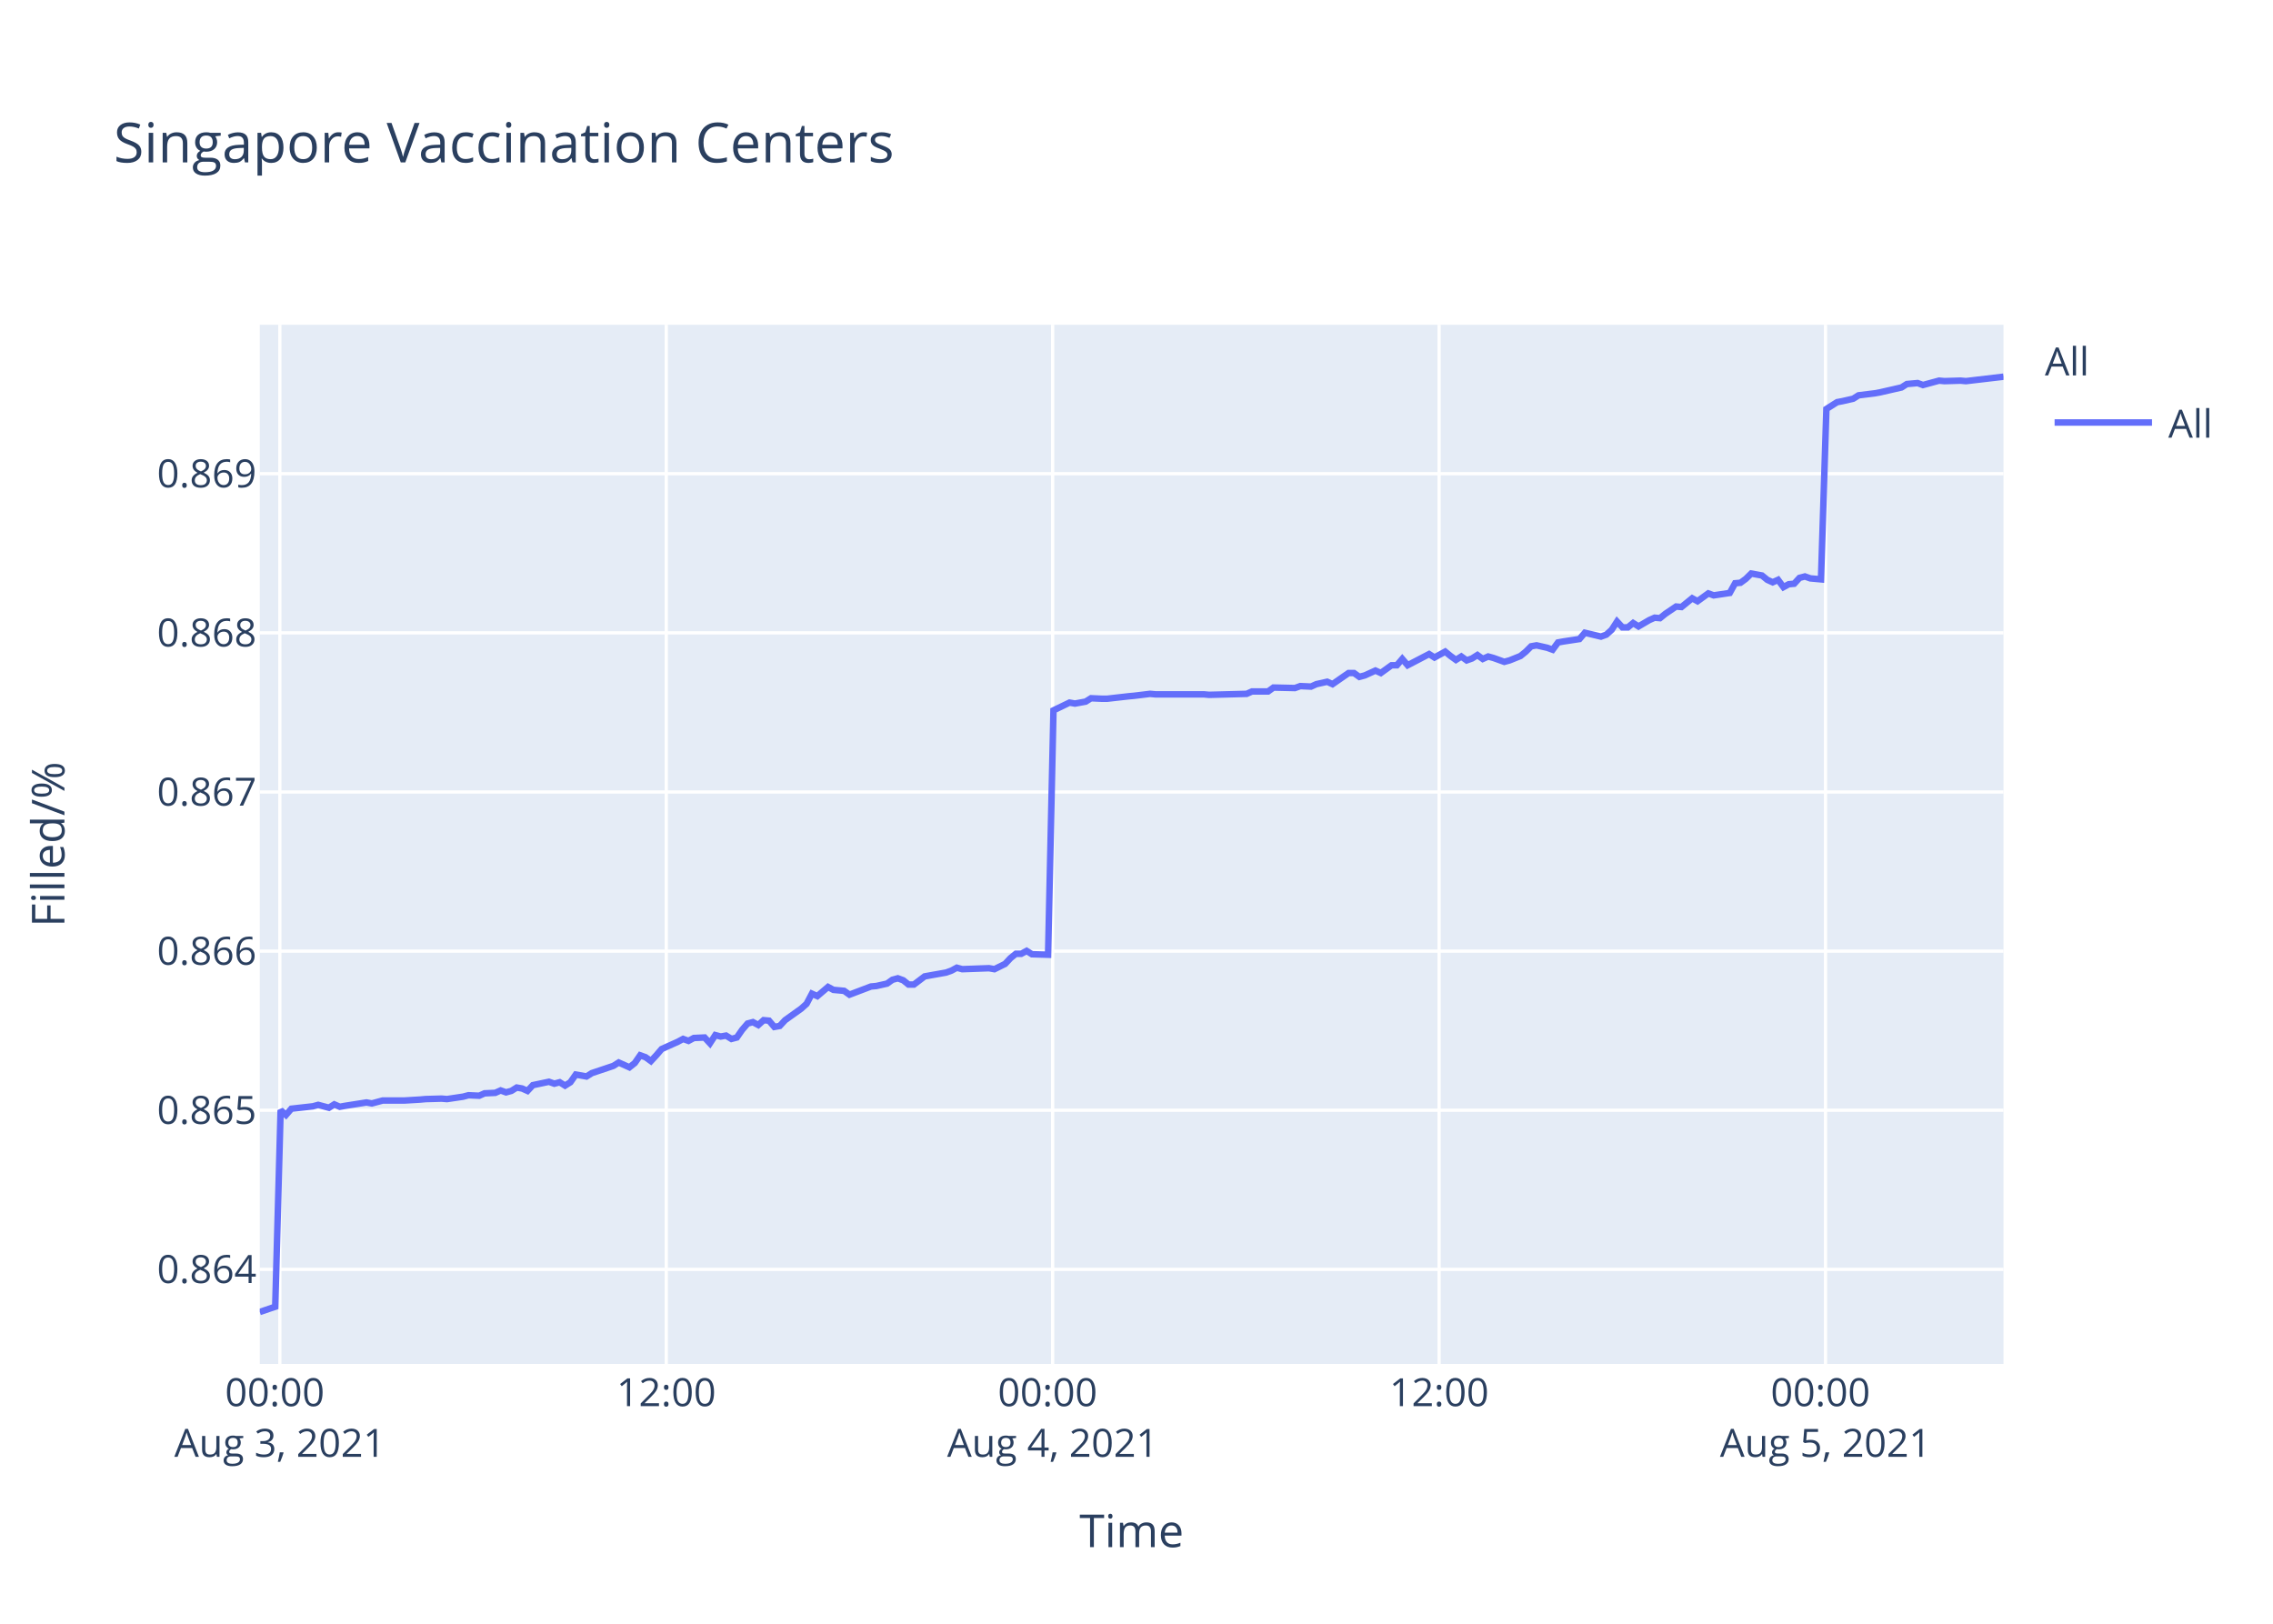
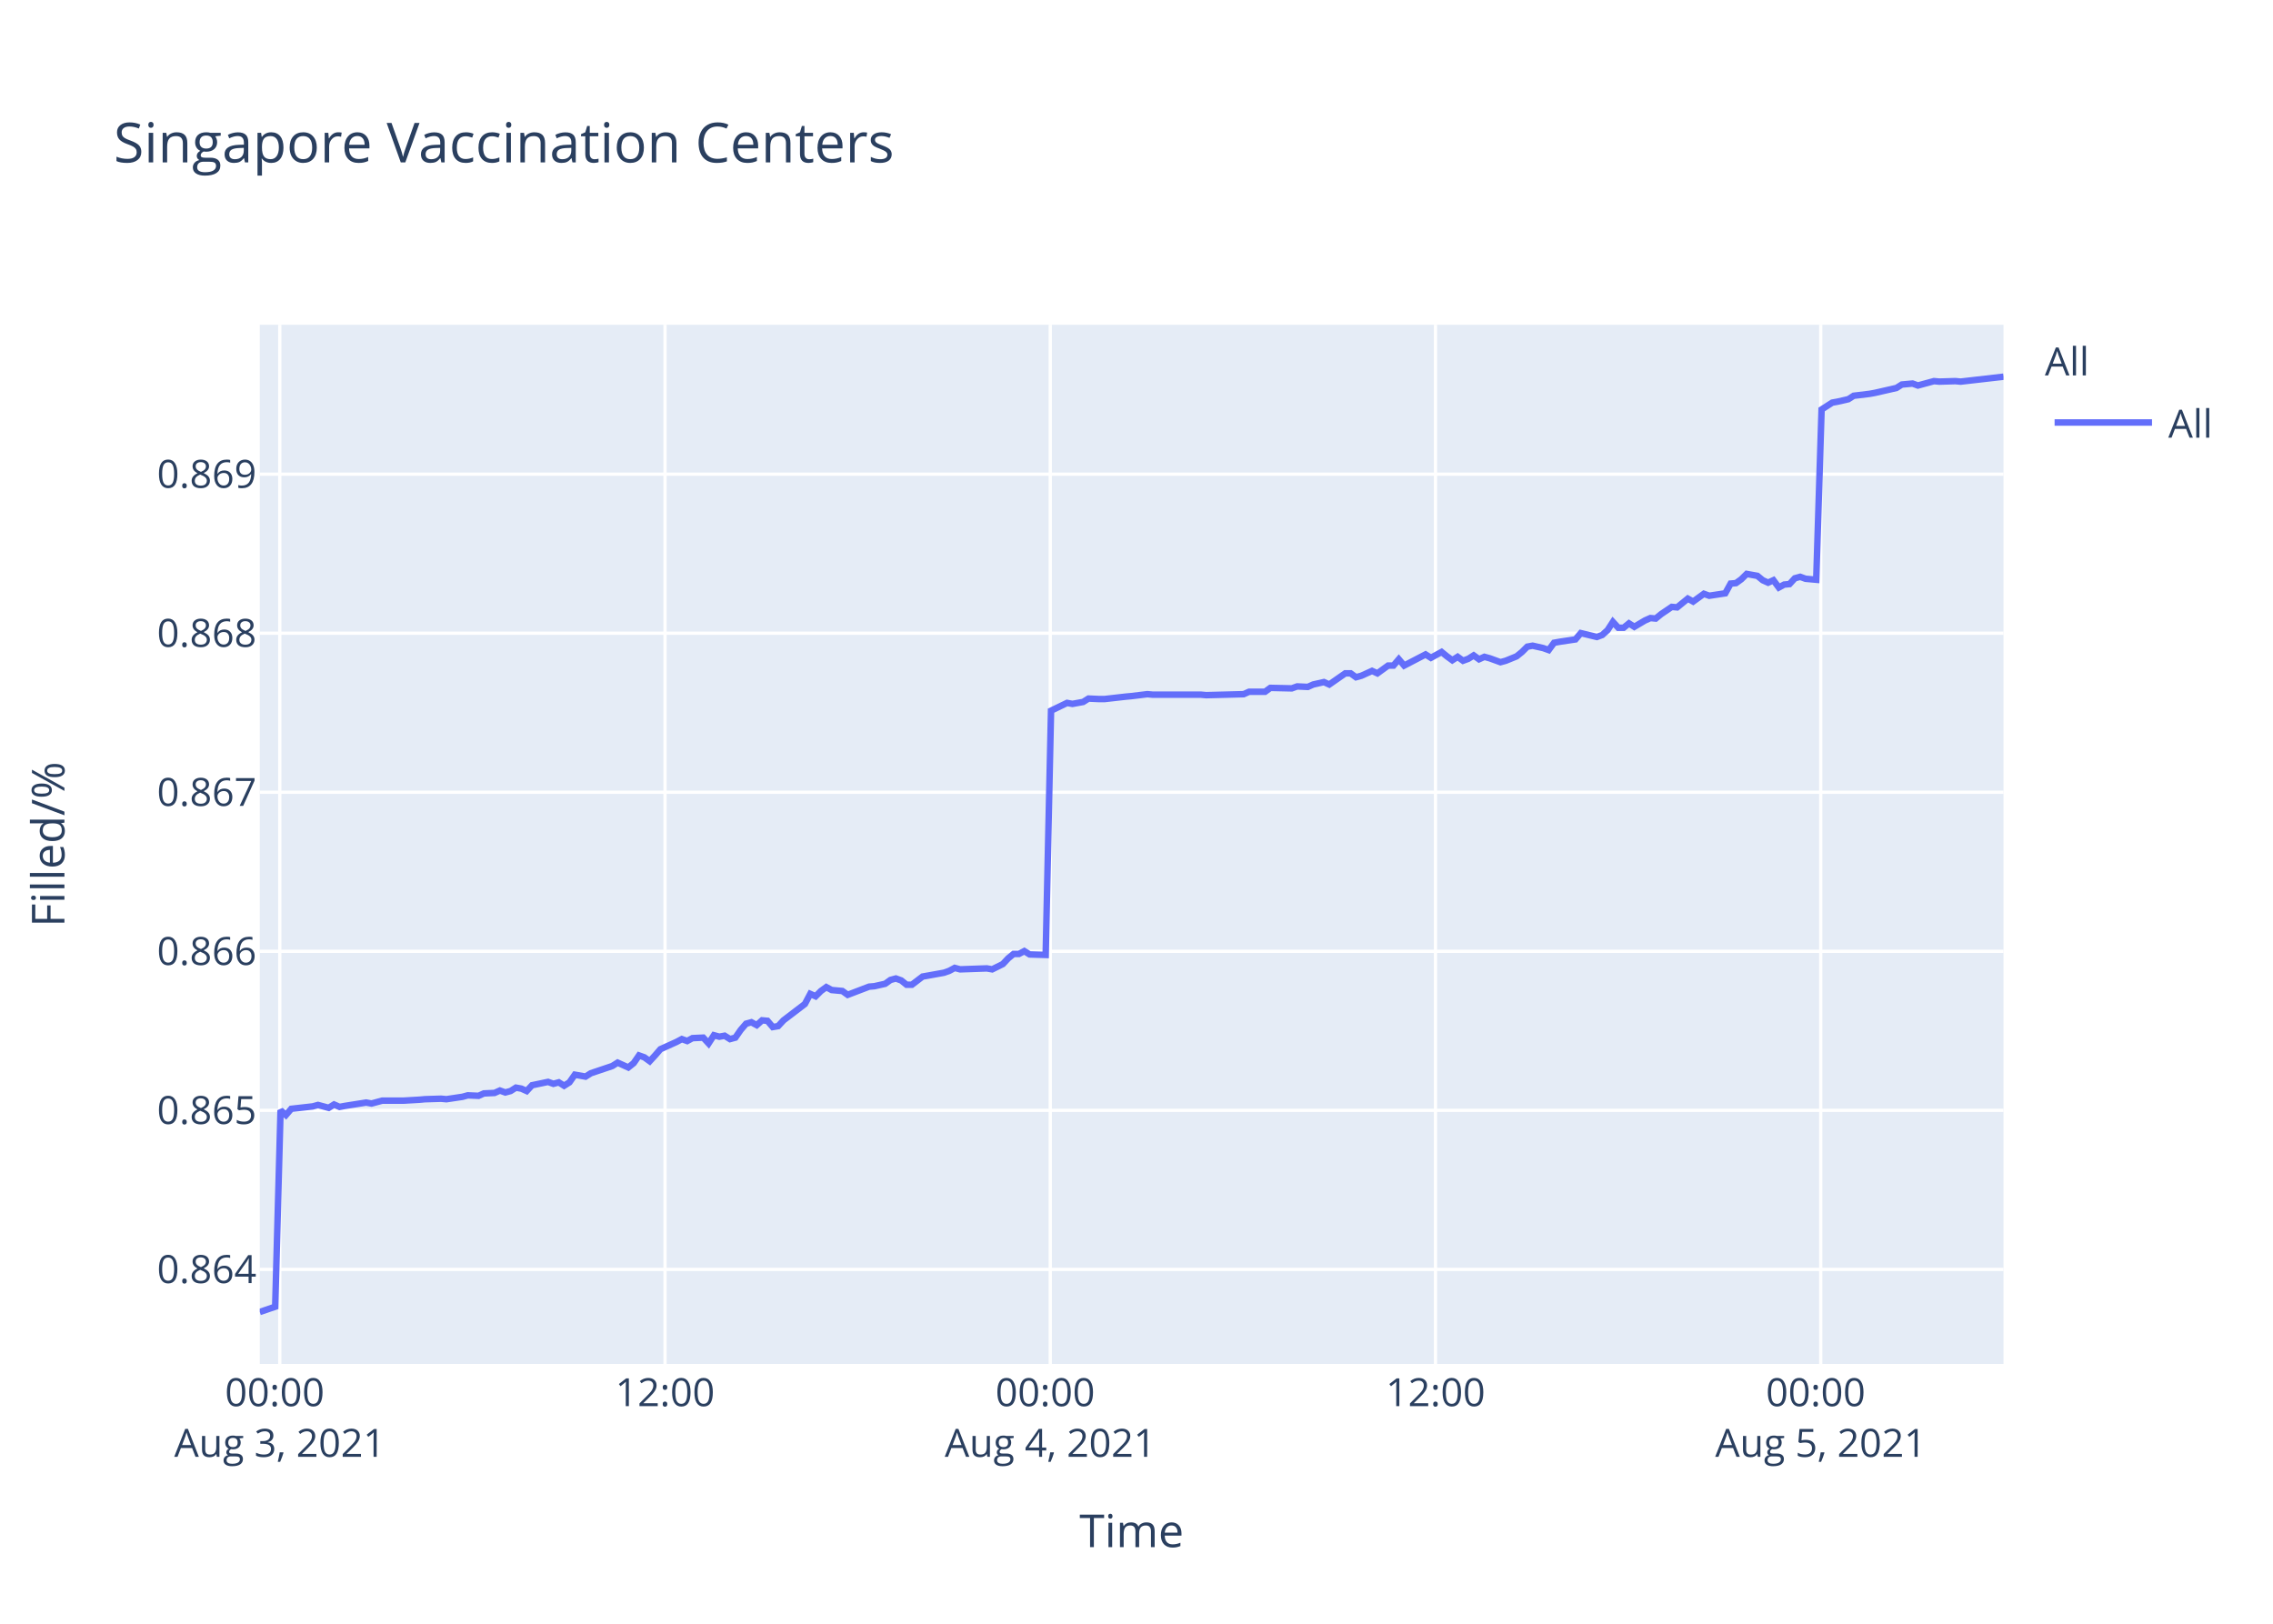
<svg xmlns="http://www.w3.org/2000/svg" class="main-svg" width="700" height="500" style="" viewBox="0 0 700 500">
  <rect x="0" y="0" width="700" height="500" style="fill: rgb(255, 255, 255); fill-opacity: 1;" />
-   <defs id="defs-48c6ca">
+   <defs id="defs-21534f">
    <g class="clips">
-       <clipPath id="clip48c6caxyplot" class="plotclip">
+       <clipPath id="clip21534fxyplot" class="plotclip">
        <rect width="537" height="320" />
      </clipPath>
-       <clipPath class="axesclip" id="clip48c6cax">
+       <clipPath class="axesclip" id="clip21534fx">
        <rect x="80" y="0" width="537" height="500" />
      </clipPath>
-       <clipPath class="axesclip" id="clip48c6cay">
+       <clipPath class="axesclip" id="clip21534fy">
        <rect x="0" y="100" width="700" height="320" />
      </clipPath>
-       <clipPath class="axesclip" id="clip48c6caxy">
+       <clipPath class="axesclip" id="clip21534fxy">
        <rect x="80" y="100" width="537" height="320" />
      </clipPath>
    </g>
    <g class="gradients" />
  </defs>
  <g class="bglayer">
    <rect class="bg" x="80" y="100" width="537" height="320" style="fill: rgb(229, 236, 246); fill-opacity: 1; stroke-width: 0;" />
  </g>
  <g class="layer-below">
    <g class="imagelayer" />
    <g class="shapelayer" />
  </g>
  <g class="cartesianlayer">
    <g class="subplot xy">
      <g class="layer-subplot">
        <g class="shapelayer" />
        <g class="imagelayer" />
      </g>
      <g class="gridlayer">
        <g class="x">
-           <path class="xgrid crisp" transform="translate(86.18,0)" d="M0,100v320" style="stroke: rgb(255, 255, 255); stroke-opacity: 1; stroke-width: 1px;" />
-           <path class="xgrid crisp" transform="translate(205.18,0)" d="M0,100v320" style="stroke: rgb(255, 255, 255); stroke-opacity: 1; stroke-width: 1px;" />
-           <path class="xgrid crisp" transform="translate(324.18,0)" d="M0,100v320" style="stroke: rgb(255, 255, 255); stroke-opacity: 1; stroke-width: 1px;" />
-           <path class="xgrid crisp" transform="translate(443.19,0)" d="M0,100v320" style="stroke: rgb(255, 255, 255); stroke-opacity: 1; stroke-width: 1px;" />
-           <path class="xgrid crisp" transform="translate(562.19,0)" d="M0,100v320" style="stroke: rgb(255, 255, 255); stroke-opacity: 1; stroke-width: 1px;" />
+           <path class="xgrid crisp" transform="translate(86.16,0)" d="M0,100v320" style="stroke: rgb(255, 255, 255); stroke-opacity: 1; stroke-width: 1px;" />
+           <path class="xgrid crisp" transform="translate(204.8,0)" d="M0,100v320" style="stroke: rgb(255, 255, 255); stroke-opacity: 1; stroke-width: 1px;" />
+           <path class="xgrid crisp" transform="translate(323.44,0)" d="M0,100v320" style="stroke: rgb(255, 255, 255); stroke-opacity: 1; stroke-width: 1px;" />
+           <path class="xgrid crisp" transform="translate(442.08,0)" d="M0,100v320" style="stroke: rgb(255, 255, 255); stroke-opacity: 1; stroke-width: 1px;" />
+           <path class="xgrid crisp" transform="translate(560.72,0)" d="M0,100v320" style="stroke: rgb(255, 255, 255); stroke-opacity: 1; stroke-width: 1px;" />
        </g>
        <g class="y">
-           <path class="ygrid crisp" transform="translate(0,390.88)" d="M80,0h537" style="stroke: rgb(255, 255, 255); stroke-opacity: 1; stroke-width: 1px;" />
-           <path class="ygrid crisp" transform="translate(0,341.88)" d="M80,0h537" style="stroke: rgb(255, 255, 255); stroke-opacity: 1; stroke-width: 1px;" />
-           <path class="ygrid crisp" transform="translate(0,292.88)" d="M80,0h537" style="stroke: rgb(255, 255, 255); stroke-opacity: 1; stroke-width: 1px;" />
-           <path class="ygrid crisp" transform="translate(0,243.88)" d="M80,0h537" style="stroke: rgb(255, 255, 255); stroke-opacity: 1; stroke-width: 1px;" />
-           <path class="ygrid crisp" transform="translate(0,194.87)" d="M80,0h537" style="stroke: rgb(255, 255, 255); stroke-opacity: 1; stroke-width: 1px;" />
-           <path class="ygrid crisp" transform="translate(0,145.87)" d="M80,0h537" style="stroke: rgb(255, 255, 255); stroke-opacity: 1; stroke-width: 1px;" />
+           <path class="ygrid crisp" transform="translate(0,390.89)" d="M80,0h537" style="stroke: rgb(255, 255, 255); stroke-opacity: 1; stroke-width: 1px;" />
+           <path class="ygrid crisp" transform="translate(0,341.91)" d="M80,0h537" style="stroke: rgb(255, 255, 255); stroke-opacity: 1; stroke-width: 1px;" />
+           <path class="ygrid crisp" transform="translate(0,292.94)" d="M80,0h537" style="stroke: rgb(255, 255, 255); stroke-opacity: 1; stroke-width: 1px;" />
+           <path class="ygrid crisp" transform="translate(0,243.96)" d="M80,0h537" style="stroke: rgb(255, 255, 255); stroke-opacity: 1; stroke-width: 1px;" />
+           <path class="ygrid crisp" transform="translate(0,194.98)" d="M80,0h537" style="stroke: rgb(255, 255, 255); stroke-opacity: 1; stroke-width: 1px;" />
+           <path class="ygrid crisp" transform="translate(0,146.01)" d="M80,0h537" style="stroke: rgb(255, 255, 255); stroke-opacity: 1; stroke-width: 1px;" />
        </g>
      </g>
      <g class="zerolinelayer" />
      <path class="xlines-below" />
      <path class="ylines-below" />
      <g class="overlines-below" />
      <g class="xaxislayer-below" />
      <g class="yaxislayer-below" />
      <g class="overaxes-below" />
-       <g class="plot" transform="translate(80,100)" clip-path="url('#clip48c6caxyplot')">
+       <g class="plot" transform="translate(80,100)" clip-path="url('#clip21534fxyplot')">
        <g class="scatterlayer mlayer">
-           <g class="trace scatter trace31ae93" style="stroke-miterlimit: 2; opacity: 1;">
+           <g class="trace scatter trace825d13" style="stroke-miterlimit: 2; opacity: 1;">
            <g class="fills" />
            <g class="errorbars" />
            <g class="lines">
-               <path class="js-line" d="M0,304L4.76,302.38L6.42,241.85L8.07,243.33L9.73,241.41L16.33,240.67L17.99,240.22L21.3,241.11L22.95,240.07L24.64,240.81L26.25,240.52L32.86,239.48L34.52,239.78L37.83,238.89L39.48,238.89L42.78,238.89L44.43,238.89L49.4,238.59L51.05,238.44L56,238.3L57.65,238.44L62.62,237.7L64.27,237.26L67.58,237.41L69.23,236.67L72.53,236.52L74.18,235.78L75.84,236.37L77.49,235.92L79.14,234.89L80.79,235.18L82.45,235.92L84.1,234.15L89.05,233.11L90.71,233.7L92.36,233.26L94.02,234.29L95.66,233.26L97.32,230.89L100.62,231.48L102.28,230.44L108.89,228.22L110.54,227.18L113.84,228.66L115.5,227.33L117.15,224.96L118.81,225.55L120.46,226.74L122.11,224.96L123.77,223.03L125.42,222.29L128.72,220.81L130.38,219.92L132.03,220.52L133.68,219.63L136.99,219.48L138.64,221.26L140.29,218.74L141.95,219.18L143.6,218.89L145.26,219.92L146.91,219.48L148.56,217.11L150.22,215.18L151.87,214.74L153.52,215.63L155.17,214.14L156.82,214.29L158.47,216.22L160.13,215.92L161.78,214.14L166.74,210.59L168.39,209.11L170.04,205.99L171.7,206.74L175.01,203.92L176.66,204.81L179.96,205.11L181.61,206.29L188.24,203.77L189.88,203.62L193.19,202.88L194.84,201.7L196.49,201.25L198.15,201.85L199.8,203.18L201.44,203.18L204.76,200.66L206.41,200.36L211.37,199.48L213.02,198.88L214.67,197.99L216.33,198.44L224.59,198.14L226.25,198.44L229.54,196.81L231.2,195.03L232.85,193.7L234.51,193.7L236.16,192.81L237.81,193.84L242.77,193.99L244.43,118.74L249.38,116.35L251.04,116.65L254.34,116.05L256,115.01L259.3,115.16L260.96,115.16L267.56,114.41L269.21,114.26L274.17,113.66L275.83,113.81L290.7,113.81L292.36,113.96L303.92,113.66L305.58,112.92L310.53,112.92L312.19,111.72L318.79,111.87L320.45,111.27L323.75,111.42L325.4,110.67L328.72,109.93L330.37,110.67L335.32,107.24L336.97,107.24L338.63,108.43L340.28,107.99L343.59,106.49L345.24,107.24L348.55,104.85L350.19,104.85L351.85,102.91L353.51,104.85L360.11,101.41L361.77,102.46L365.07,100.66L366.72,102.01L368.38,103.2L370.03,102.16L371.69,103.35L373.34,102.76L374.99,101.71L376.64,102.91L378.3,102.16L379.95,102.61L383.26,103.8L384.91,103.35L388.24,102.01L389.9,100.66L391.54,99.02L393.2,98.72L396.5,99.47L398.16,100.07L399.81,97.83L401.46,97.53L406.42,96.78L408.08,94.84L413.04,96.03L414.69,95.43L416.34,93.94L417.99,91.4L419.65,93.19L421.31,93.19L422.95,91.85L424.6,92.89L427.91,90.95L429.57,90.21L431.22,90.35L432.87,89.01L436.18,86.77L437.83,86.92L441.14,84.23L442.78,85.13L446.09,82.73L447.75,83.33L452.7,82.59L454.35,79.6L456.01,79.45L457.65,78.25L459.32,76.61L460.97,76.91L462.62,77.21L464.27,78.55L465.93,79.3L467.58,78.55L469.24,80.79L470.88,79.9L472.54,79.75L474.18,77.95L475.84,77.51L477.5,78.1L480.8,78.4L482.46,25.94L485.75,23.84L487.41,23.53L490.71,22.78L492.37,21.73L497.33,21.12L498.98,20.82L505.59,19.31L507.24,18.26L510.56,17.96L512.2,18.56L517.16,17.21L518.82,17.36L523.77,17.21L525.43,17.36L537,16" style="vector-effect: non-scaling-stroke; fill: none; stroke: rgb(99, 110, 250); stroke-opacity: 1; stroke-width: 2px; opacity: 1;" />
+               <path class="js-line" d="M0,304L4.75,302.38L6.4,241.88L8.05,243.36L9.7,241.44L16.28,240.7L17.93,240.25L21.23,241.14L22.88,240.11L24.57,240.85L26.17,240.55L32.76,239.51L34.42,239.81L37.71,238.92L39.36,238.92L42.65,238.92L44.29,238.92L49.24,238.63L50.89,238.48L55.83,238.33L57.48,238.48L62.43,237.74L64.07,237.29L67.37,237.44L69.02,236.7L72.3,236.55L73.95,235.81L75.61,236.4L77.25,235.96L78.89,234.92L80.55,235.22L82.2,235.96L83.85,234.18L88.78,233.15L90.43,233.74L92.08,233.29L93.73,234.33L95.37,233.29L97.03,230.93L100.32,231.52L101.97,230.48L108.56,228.26L110.21,227.22L113.49,228.7L115.15,227.37L116.79,225L118.44,225.59L120.09,226.78L121.73,225L123.39,223.08L125.03,222.34L128.33,220.85L129.98,219.97L131.63,220.56L133.27,219.67L136.57,219.52L138.22,221.3L139.86,218.78L141.52,219.23L143.16,218.93L144.81,219.97L146.46,219.52L148.11,217.15L149.76,215.23L151.4,214.78L153.05,215.67L154.7,214.19L156.35,214.34L157.99,216.26L159.64,215.97L161.29,214.19L167.88,209.16L169.53,206.05L171.18,206.79L172.82,205.16L174.47,203.97L176.12,204.86L179.41,205.16L181.06,206.34L187.66,203.82L189.3,203.68L192.6,202.94L194.25,201.75L195.89,201.31L197.54,201.9L199.19,203.23L200.83,203.23L204.13,200.71L205.78,200.42L210.72,199.53L212.37,198.94L214.02,198.05L215.67,198.49L223.91,198.2L225.56,198.49L228.84,196.86L230.5,195.09L232.14,193.75L233.79,193.75L235.44,192.87L237.09,193.9L242.03,194.05L243.68,118.84L248.62,116.45L250.27,116.75L253.57,116.15L255.22,115.11L258.51,115.26L260.16,115.26L266.75,114.51L268.39,114.36L273.34,113.76L274.99,113.91L289.81,113.91L291.47,114.06L303,113.76L304.65,113.02L309.58,113.02L311.23,111.82L317.82,111.97L319.48,111.37L322.76,111.52L324.41,110.78L327.72,110.03L329.36,110.78L334.3,107.34L335.94,107.34L337.6,108.54L339.24,108.09L342.54,106.59L344.19,107.34L347.49,104.95L349.13,104.95L350.78,103.01L352.43,104.95L359.02,101.52L360.67,102.56L363.96,100.77L365.61,102.11L367.26,103.31L368.9,102.26L370.56,103.46L372.2,102.86L373.84,101.82L375.49,103.01L377.14,102.26L378.79,102.71L382.09,103.91L383.73,103.46L387.05,102.11L388.71,100.77L390.35,99.13L392,98.83L395.3,99.58L396.94,100.17L398.59,97.93L400.24,97.63L405.19,96.89L406.83,94.95L411.78,96.14L413.42,95.54L415.07,94.05L416.72,91.51L418.37,93.3L420.02,93.3L421.66,91.96L423.31,93.01L426.6,91.06L428.26,90.32L429.9,90.47L431.55,89.12L434.85,86.88L436.49,87.03L439.79,84.34L441.43,85.24L444.73,82.85L446.38,83.45L451.32,82.7L452.97,79.71L454.62,79.56L456.26,78.37L457.92,76.73L459.56,77.03L461.21,77.32L462.85,78.67L464.51,79.42L466.15,78.67L467.81,80.91L469.45,80.01L471.1,79.86L472.74,78.07L474.39,77.62L476.04,78.22L479.33,78.52L480.98,26.09L484.27,23.98L485.92,23.68L489.22,22.93L490.87,21.87L495.81,21.27L497.45,20.97L504.05,19.46L505.7,18.41L509,18.11L510.64,18.71L515.59,17.36L517.24,17.51L522.18,17.36L523.82,17.51L537,16" style="vector-effect: non-scaling-stroke; fill: none; stroke: rgb(99, 110, 250); stroke-opacity: 1; stroke-width: 2px; opacity: 1;" />
            </g>
            <g class="points" />
            <g class="text" />
          </g>
        </g>
      </g>
      <g class="overplot" />
      <path class="xlines-above crisp" d="M0,0" style="fill: none;" />
      <path class="ylines-above crisp" d="M0,0" style="fill: none;" />
      <g class="overlines-above" />
      <g class="xaxislayer-above">
        <g class="xtick">
-           <text text-anchor="middle" x="0" y="433" transform="translate(86.18,0)" style="font-family: 'Open Sans', verdana, arial, sans-serif; font-size: 12px; fill: rgb(42, 63, 95); fill-opacity: 1; white-space: pre;">
+           <text text-anchor="middle" x="0" y="433" transform="translate(86.16,0)" style="font-family: 'Open Sans', verdana, arial, sans-serif; font-size: 12px; fill: rgb(42, 63, 95); fill-opacity: 1; white-space: pre;">
            <tspan class="line" dy="0em" x="0" y="433">00:00</tspan>
            <tspan class="line" dy="1.3em" x="0" y="433">Aug 3, 2021</tspan>
          </text>
        </g>
        <g class="xtick">
-           <text text-anchor="middle" x="0" y="433" transform="translate(205.18,0)" style="font-family: 'Open Sans', verdana, arial, sans-serif; font-size: 12px; fill: rgb(42, 63, 95); fill-opacity: 1; white-space: pre;">12:00</text>
+           <text text-anchor="middle" x="0" y="433" transform="translate(204.8,0)" style="font-family: 'Open Sans', verdana, arial, sans-serif; font-size: 12px; fill: rgb(42, 63, 95); fill-opacity: 1; white-space: pre;">12:00</text>
        </g>
        <g class="xtick">
-           <text text-anchor="middle" x="0" y="433" transform="translate(324.18,0)" style="font-family: 'Open Sans', verdana, arial, sans-serif; font-size: 12px; fill: rgb(42, 63, 95); fill-opacity: 1; white-space: pre;">
+           <text text-anchor="middle" x="0" y="433" transform="translate(323.44,0)" style="font-family: 'Open Sans', verdana, arial, sans-serif; font-size: 12px; fill: rgb(42, 63, 95); fill-opacity: 1; white-space: pre;">
            <tspan class="line" dy="0em" x="0" y="433">00:00</tspan>
            <tspan class="line" dy="1.3em" x="0" y="433">Aug 4, 2021</tspan>
          </text>
        </g>
        <g class="xtick">
-           <text text-anchor="middle" x="0" y="433" transform="translate(443.19,0)" style="font-family: 'Open Sans', verdana, arial, sans-serif; font-size: 12px; fill: rgb(42, 63, 95); fill-opacity: 1; white-space: pre;">12:00</text>
+           <text text-anchor="middle" x="0" y="433" transform="translate(442.08,0)" style="font-family: 'Open Sans', verdana, arial, sans-serif; font-size: 12px; fill: rgb(42, 63, 95); fill-opacity: 1; white-space: pre;">12:00</text>
        </g>
        <g class="xtick">
-           <text text-anchor="middle" x="0" y="433" transform="translate(562.19,0)" style="font-family: 'Open Sans', verdana, arial, sans-serif; font-size: 12px; fill: rgb(42, 63, 95); fill-opacity: 1; white-space: pre;">
+           <text text-anchor="middle" x="0" y="433" transform="translate(560.72,0)" style="font-family: 'Open Sans', verdana, arial, sans-serif; font-size: 12px; fill: rgb(42, 63, 95); fill-opacity: 1; white-space: pre;">
            <tspan class="line" dy="0em" x="0" y="433">00:00</tspan>
            <tspan class="line" dy="1.3em" x="0" y="433">Aug 5, 2021</tspan>
          </text>
        </g>
      </g>
      <g class="yaxislayer-above">
        <g class="ytick">
-           <text text-anchor="end" x="79" y="4.2" transform="translate(0,390.88)" style="font-family: 'Open Sans', verdana, arial, sans-serif; font-size: 12px; fill: rgb(42, 63, 95); fill-opacity: 1; white-space: pre;">0.864</text>
+           <text text-anchor="end" x="79" y="4.2" transform="translate(0,390.89)" style="font-family: 'Open Sans', verdana, arial, sans-serif; font-size: 12px; fill: rgb(42, 63, 95); fill-opacity: 1; white-space: pre;">0.864</text>
        </g>
        <g class="ytick">
-           <text text-anchor="end" x="79" y="4.2" transform="translate(0,341.88)" style="font-family: 'Open Sans', verdana, arial, sans-serif; font-size: 12px; fill: rgb(42, 63, 95); fill-opacity: 1; white-space: pre;">0.865</text>
+           <text text-anchor="end" x="79" y="4.2" transform="translate(0,341.91)" style="font-family: 'Open Sans', verdana, arial, sans-serif; font-size: 12px; fill: rgb(42, 63, 95); fill-opacity: 1; white-space: pre;">0.865</text>
        </g>
        <g class="ytick">
-           <text text-anchor="end" x="79" y="4.2" transform="translate(0,292.88)" style="font-family: 'Open Sans', verdana, arial, sans-serif; font-size: 12px; fill: rgb(42, 63, 95); fill-opacity: 1; white-space: pre;">0.866</text>
+           <text text-anchor="end" x="79" y="4.2" transform="translate(0,292.94)" style="font-family: 'Open Sans', verdana, arial, sans-serif; font-size: 12px; fill: rgb(42, 63, 95); fill-opacity: 1; white-space: pre;">0.866</text>
        </g>
        <g class="ytick">
-           <text text-anchor="end" x="79" y="4.2" transform="translate(0,243.88)" style="font-family: 'Open Sans', verdana, arial, sans-serif; font-size: 12px; fill: rgb(42, 63, 95); fill-opacity: 1; white-space: pre;">0.867</text>
+           <text text-anchor="end" x="79" y="4.2" transform="translate(0,243.96)" style="font-family: 'Open Sans', verdana, arial, sans-serif; font-size: 12px; fill: rgb(42, 63, 95); fill-opacity: 1; white-space: pre;">0.867</text>
        </g>
        <g class="ytick">
-           <text text-anchor="end" x="79" y="4.2" transform="translate(0,194.87)" style="font-family: 'Open Sans', verdana, arial, sans-serif; font-size: 12px; fill: rgb(42, 63, 95); fill-opacity: 1; white-space: pre;">0.868</text>
+           <text text-anchor="end" x="79" y="4.2" transform="translate(0,194.98)" style="font-family: 'Open Sans', verdana, arial, sans-serif; font-size: 12px; fill: rgb(42, 63, 95); fill-opacity: 1; white-space: pre;">0.868</text>
        </g>
        <g class="ytick">
-           <text text-anchor="end" x="79" y="4.2" transform="translate(0,145.87)" style="font-family: 'Open Sans', verdana, arial, sans-serif; font-size: 12px; fill: rgb(42, 63, 95); fill-opacity: 1; white-space: pre;">0.869</text>
+           <text text-anchor="end" x="79" y="4.2" transform="translate(0,146.01)" style="font-family: 'Open Sans', verdana, arial, sans-serif; font-size: 12px; fill: rgb(42, 63, 95); fill-opacity: 1; white-space: pre;">0.869</text>
        </g>
      </g>
      <g class="overaxes-above" />
    </g>
  </g>
  <g class="polarlayer" />
  <g class="ternarylayer" />
  <g class="geolayer" />
  <g class="funnelarealayer" />
  <g class="pielayer" />
  <g class="treemaplayer" />
  <g class="sunburstlayer" />
  <g class="glimages" />
-   <defs id="topdefs-48c6ca">
+   <defs id="topdefs-21534f">
    <g class="clips" />
-     <clipPath id="legend48c6ca">
+     <clipPath id="legend21534f">
      <rect width="60" height="45" x="0" y="0" />
    </clipPath>
  </defs>
  <g class="layer-above">
    <g class="imagelayer" />
    <g class="shapelayer" />
  </g>
  <g class="infolayer">
    <g class="legend" pointer-events="all" transform="translate(627.74,100)">
      <rect class="bg" shape-rendering="crispEdges" width="60" height="45" x="0" y="0" style="stroke: rgb(68, 68, 68); stroke-opacity: 1; fill: rgb(255, 255, 255); fill-opacity: 1; stroke-width: 0px;" />
-       <g class="scrollbox" transform="" clip-path="url('#legend48c6ca')">
+       <g class="scrollbox" transform="" clip-path="url('#legend21534f')">
        <text class="legendtitletext" text-anchor="start" x="2" y="15.6" style="font-family: 'Open Sans', verdana, arial, sans-serif; font-size: 12px; fill: rgb(42, 63, 95); fill-opacity: 1; white-space: pre;">All</text>
        <g class="groups" transform="">
          <g class="traces" transform="translate(0,30.1)" style="opacity: 1;">
            <text class="legendtext" text-anchor="start" x="40" y="4.68" style="font-family: 'Open Sans', verdana, arial, sans-serif; font-size: 12px; fill: rgb(42, 63, 95); fill-opacity: 1; white-space: pre;">All</text>
            <g class="layers" style="opacity: 1;">
              <g class="legendfill" />
              <g class="legendlines">
                <path class="js-line" d="M5,0h30" style="fill: none; stroke: rgb(99, 110, 250); stroke-opacity: 1; stroke-width: 2px;" />
              </g>
              <g class="legendsymbols">
                <g class="legendpoints" />
              </g>
            </g>
            <rect class="legendtoggle" x="0" y="-9.5" width="54.891" height="19" style="fill: rgb(0, 0, 0); fill-opacity: 0;" />
          </g>
        </g>
      </g>
      <rect class="scrollbar" rx="20" ry="3" width="0" height="0" x="0" y="0" style="fill: rgb(128, 139, 164); fill-opacity: 1;" />
    </g>
    <g class="g-gtitle">
      <text class="gtitle" x="35" y="50" text-anchor="start" dy="0em" style="font-family: 'Open Sans', verdana, arial, sans-serif; font-size: 17px; fill: rgb(42, 63, 95); opacity: 1; font-weight: normal; white-space: pre;">Singapore Vaccination Centers</text>
    </g>
    <g class="g-xtitle">
      <text class="xtitle" x="348.5" y="476.409" text-anchor="middle" style="font-family: 'Open Sans', verdana, arial, sans-serif; font-size: 14px; fill: rgb(42, 63, 95); opacity: 1; font-weight: normal; white-space: pre;">Time</text>
    </g>
    <g class="g-ytitle">
      <text class="ytitle" transform="rotate(-90,19.84063,260)" x="19.841" y="260" text-anchor="middle" style="font-family: 'Open Sans', verdana, arial, sans-serif; font-size: 14px; fill: rgb(42, 63, 95); opacity: 1; font-weight: normal; white-space: pre;">Filled/%</text>
    </g>
  </g>
</svg>
